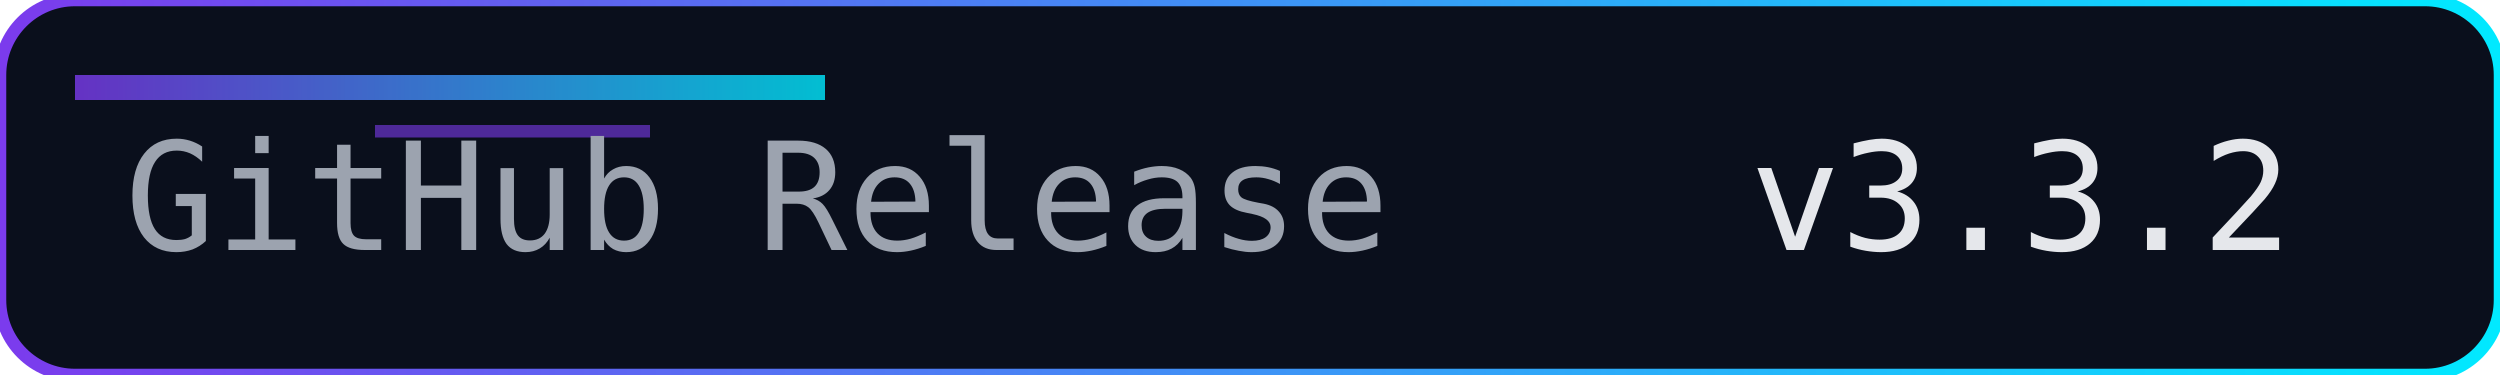
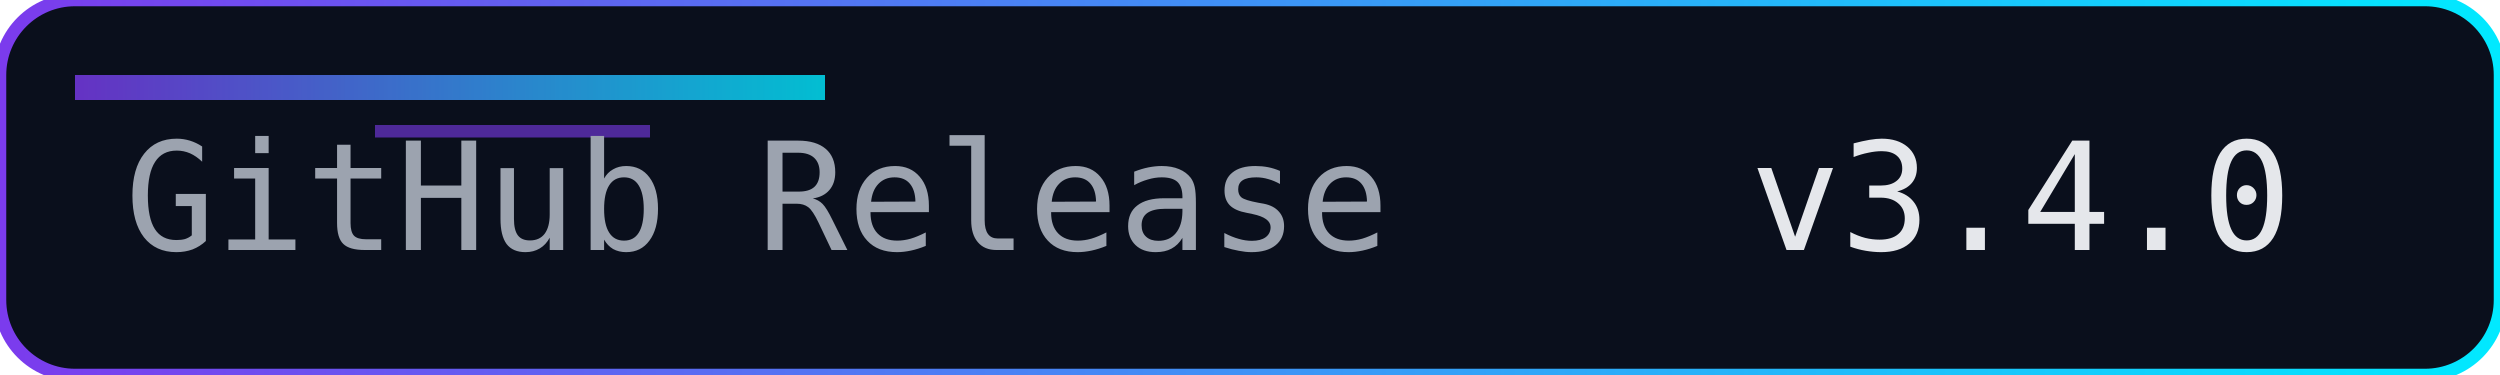
<svg xmlns="http://www.w3.org/2000/svg" width="200" height="30" role="img" aria-label="Release">
  <defs>
    <linearGradient id="accent" x1="0" y1="0" x2="1" y2="0">
      <stop offset="0%" stop-color="#7c3aed" />
      <stop offset="100%" stop-color="#00eaff" />
    </linearGradient>
  </defs>
  <rect width="200" height="30" rx="6" fill="#0a0f1c" />
  <rect width="200" height="30" rx="6" fill="none" stroke="url(#accent)" stroke-width="1" />
  <rect x="6" y="6" width="60" height="2" fill="url(#accent)" opacity="0.8" />
  <rect x="30" y="10" width="22" height="1" fill="#7c3aed" opacity="0.6" />
  <g font-family="Consolas, Menlo, monospace" font-size="12">
    <text x="10" y="20" fill="#9ca3af">GitHub Release</text>
-     <text x="140" y="20" fill="#e5e7eb">v3.3.2</text>
+     <text x="140" y="20" fill="#e5e7eb">v3.4.0</text>
  </g>
</svg>
